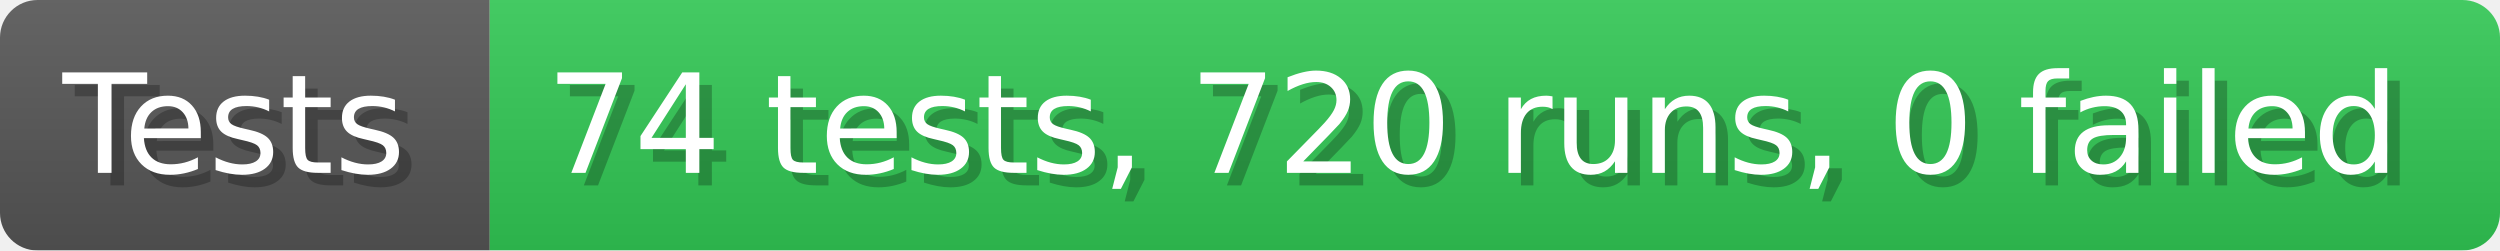
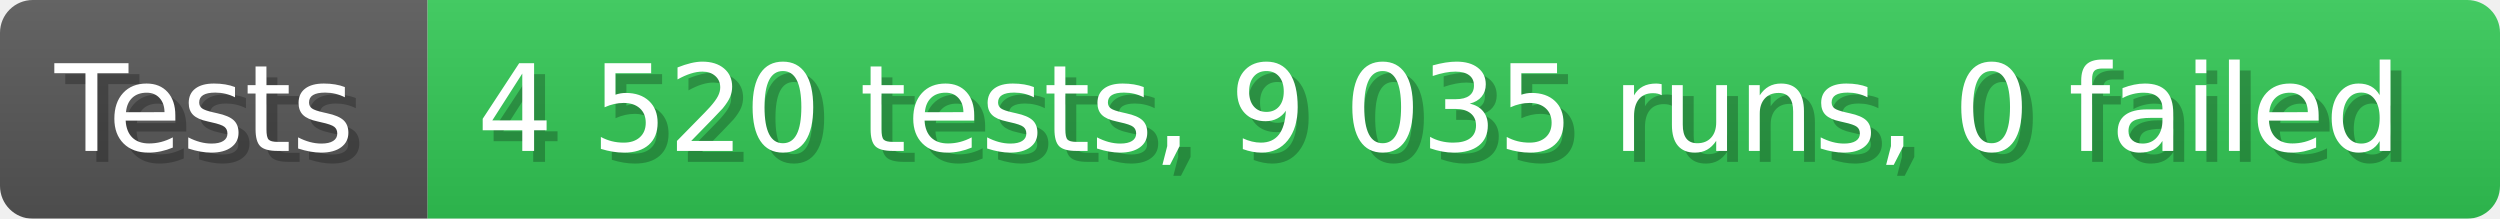
- <svg xmlns="http://www.w3.org/2000/svg" width="199.6" height="20" viewBox="0 0 1996 200" role="img" aria-label="Tests: 74 tests, 720 runs, 0 failed">
+ <svg xmlns="http://www.w3.org/2000/svg" width="228.6" height="20" viewBox="0 0 2286 200" role="img" aria-label="Tests: 4 520 tests, 9 035 runs, 0 failed">
  <linearGradient id="a" x2="0" y2="100%">
    <stop offset="0" stop-opacity=".1" stop-color="#EEE" />
    <stop offset="1" stop-opacity=".1" />
  </linearGradient>
  <mask id="m">
-     <rect width="1996" height="200" rx="30" fill="#FFF" />
+     <rect width="2286" height="200" rx="30" fill="#FFF" />
  </mask>
  <g mask="url(#m)">
    <rect width="391" height="200" fill="#555" />
-     <rect width="1605" height="200" fill="#31c653" x="391" />
-     <rect width="1996" height="200" fill="url(#a)" />
+     <rect width="1895" height="200" fill="#31c653" x="391" />
+     <rect width="2286" height="200" fill="url(#a)" />
  </g>
  <g aria-hidden="true" fill="#fff" text-anchor="start" font-family="Verdana,DejaVu Sans,sans-serif" font-size="110">
    <text x="60" y="148" textLength="291" fill="#000" opacity="0.25">Tests</text>
    <text x="50" y="138" textLength="291">Tests</text>
-     <text x="446" y="148" textLength="1505" fill="#000" opacity="0.25">74 tests, 720 runs, 0 failed</text>
-     <text x="436" y="138" textLength="1505">74 tests, 720 runs, 0 failed</text>
+     <text x="446" y="148" textLength="1795" fill="#000" opacity="0.25">4 520 tests, 9 035 runs, 0 failed</text>
+     <text x="436" y="138" textLength="1795">4 520 tests, 9 035 runs, 0 failed</text>
  </g>
</svg>
